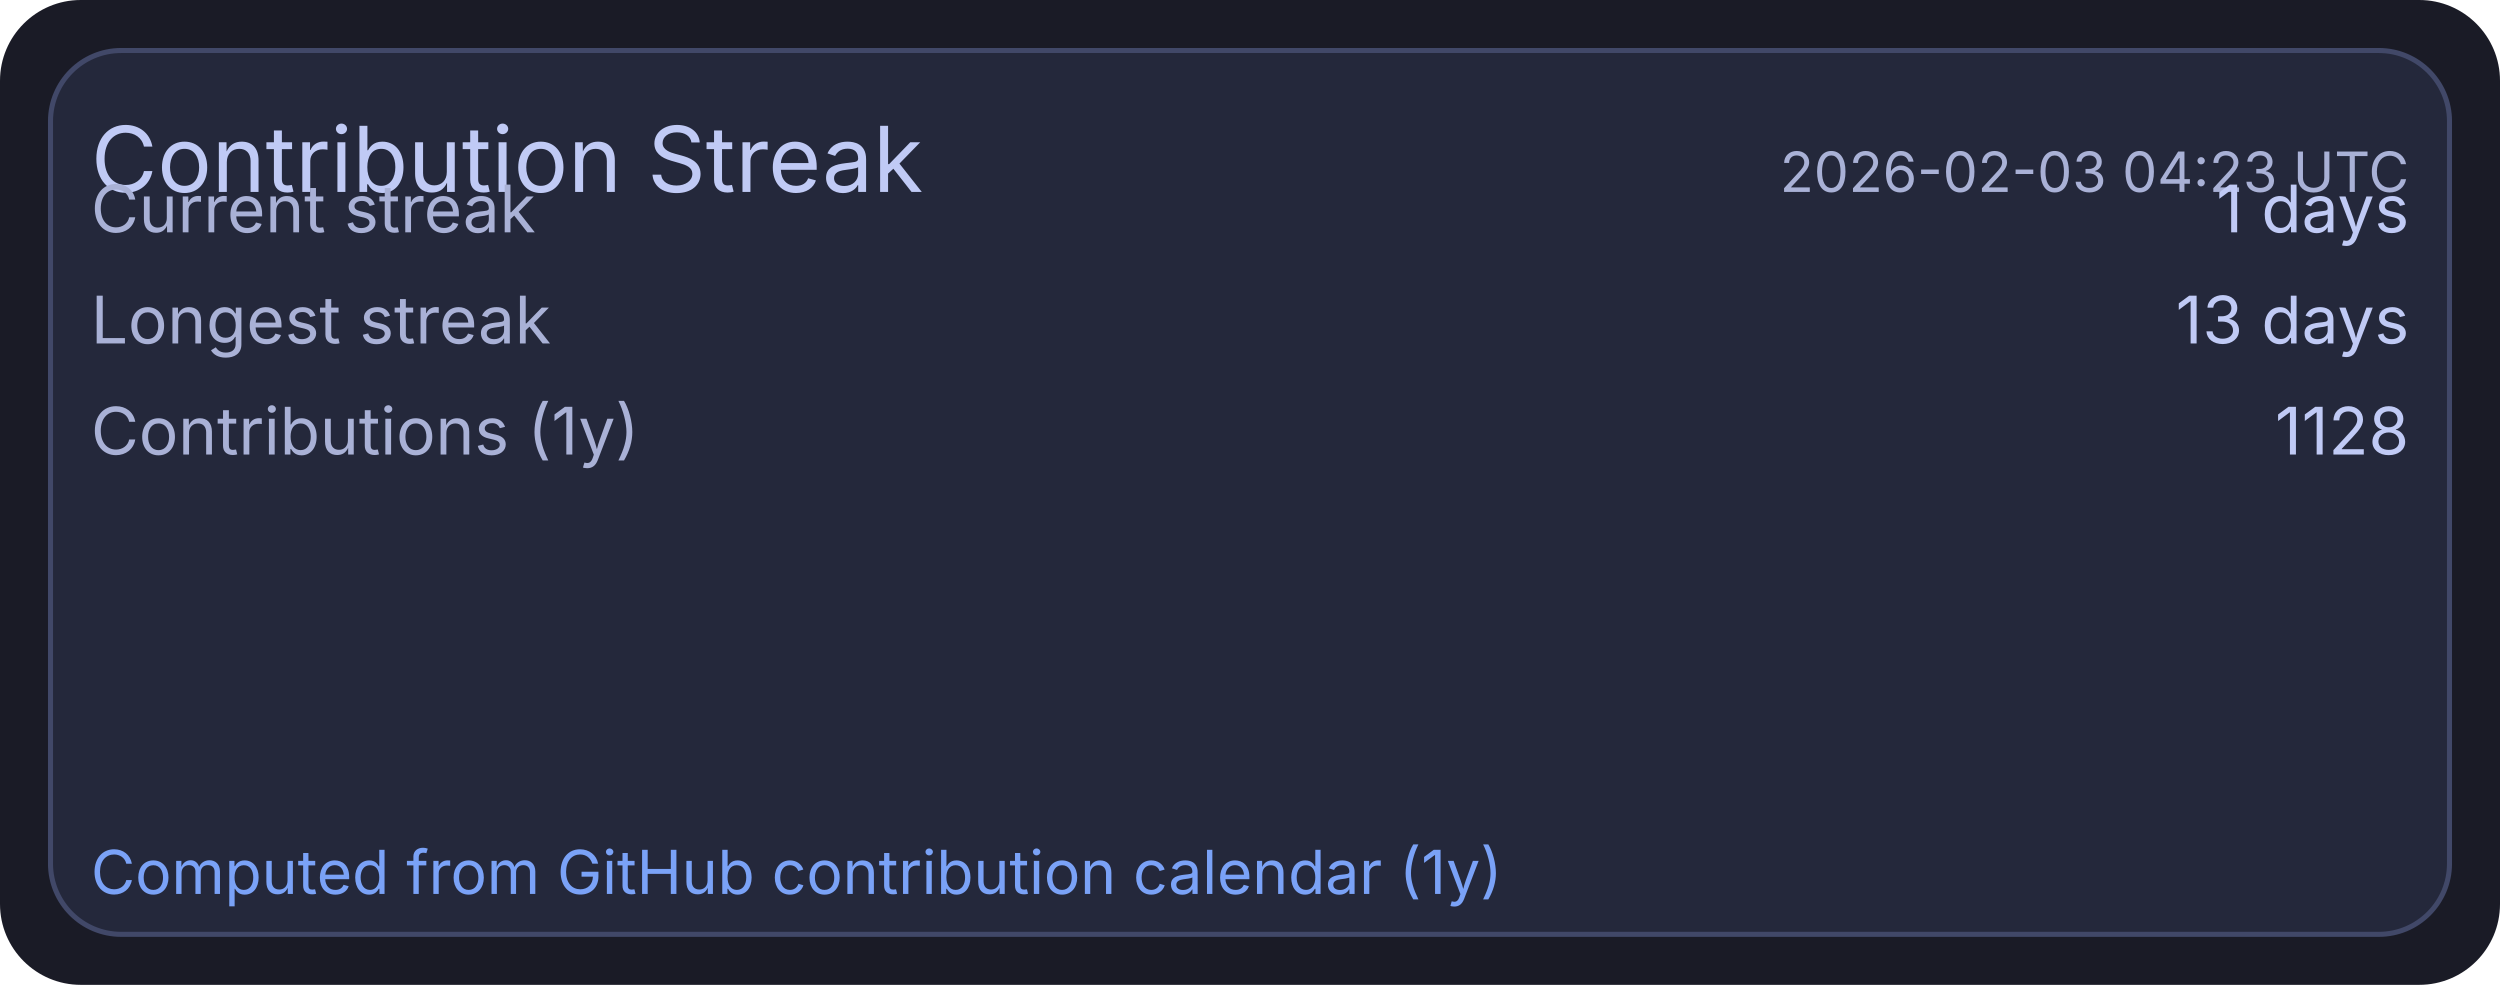
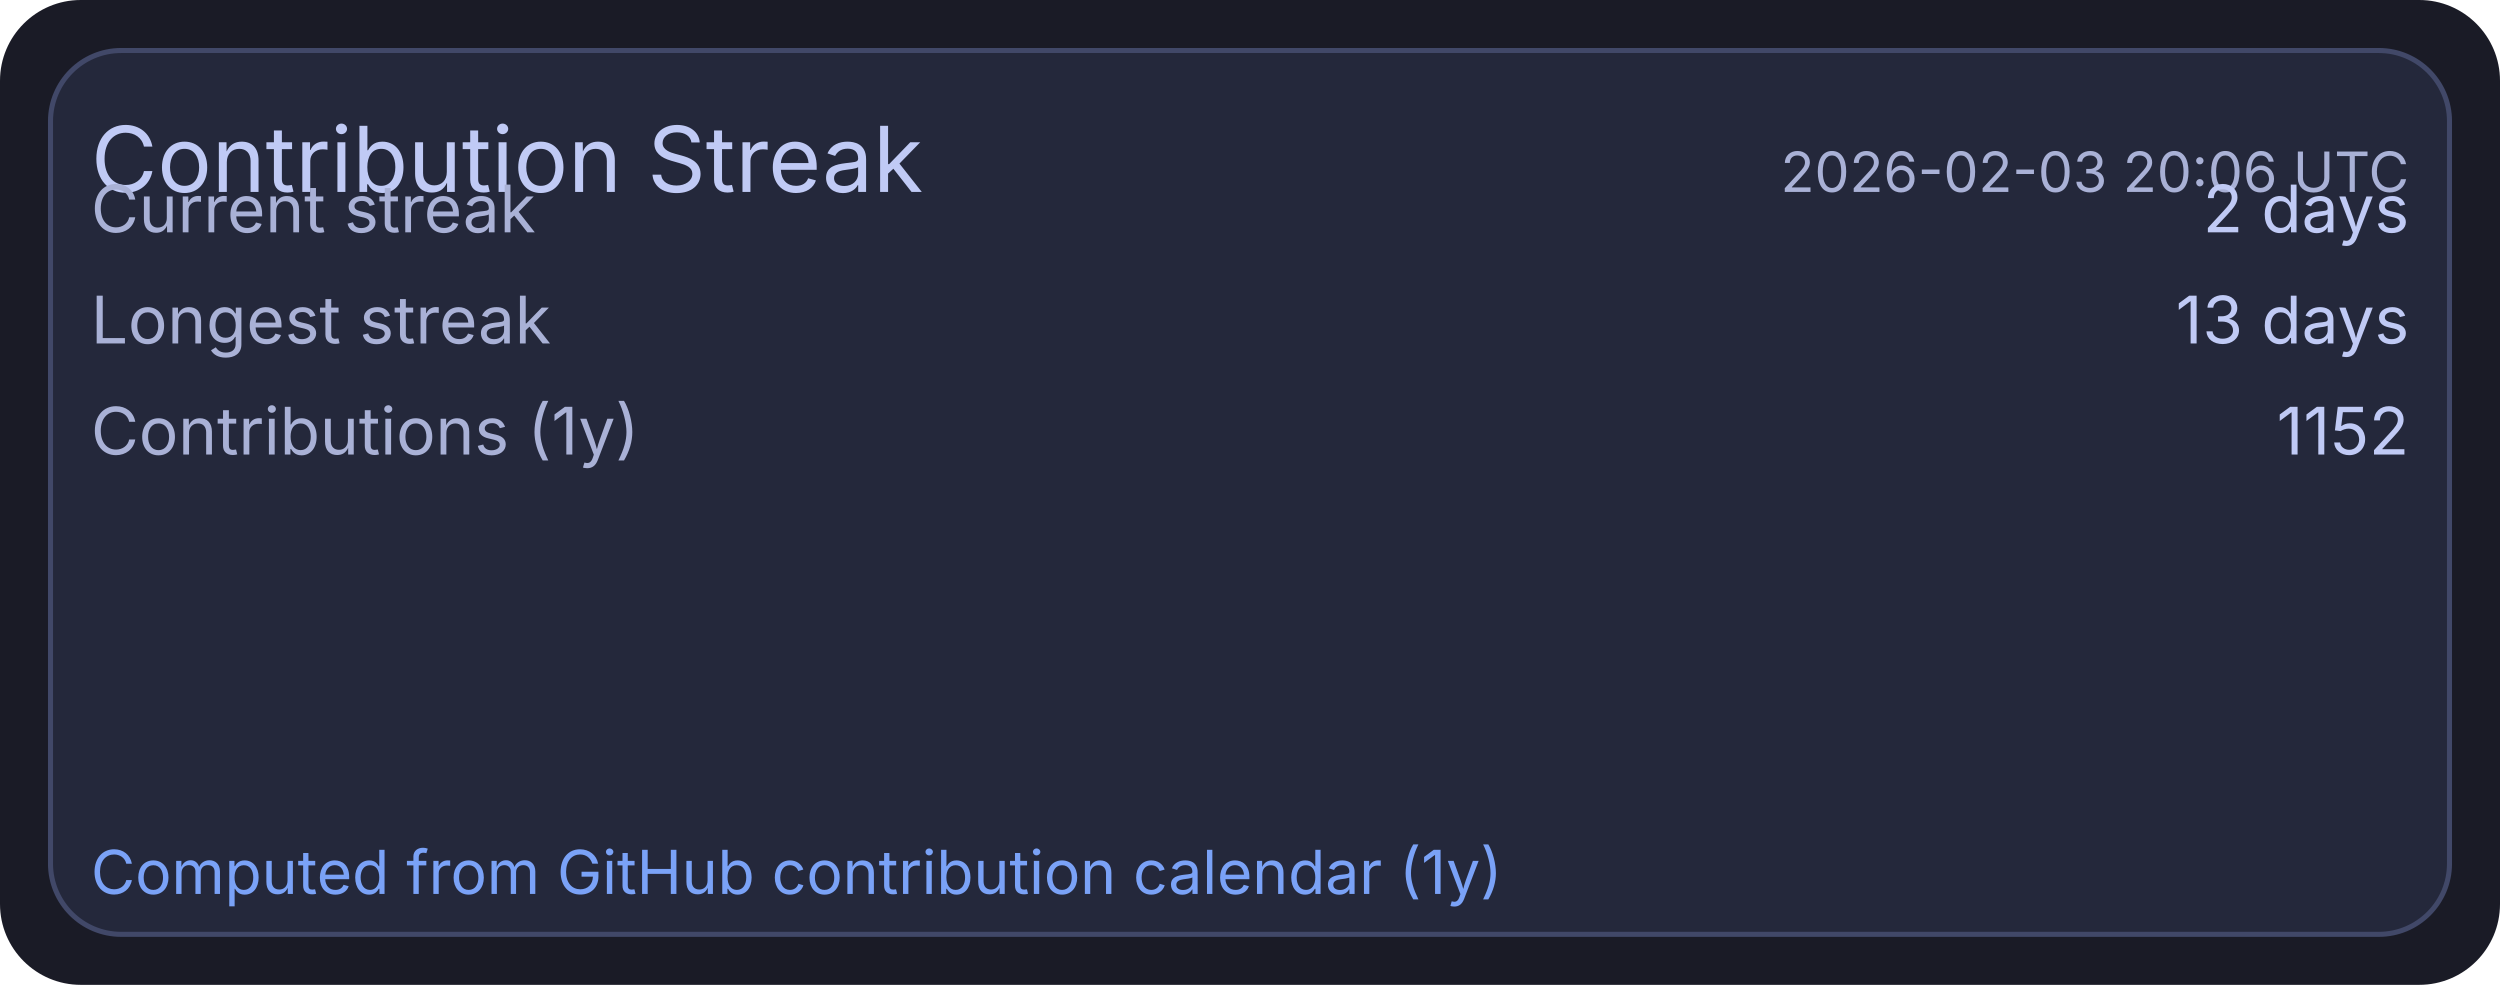
<svg xmlns="http://www.w3.org/2000/svg" width="495" height="195" viewBox="0 0 495 195">
  <rect x="0" y="0" width="495" height="195" rx="16" fill="#1a1b26" />
  <rect x="10" y="10" width="475" height="175" rx="14" fill="#24283b" stroke="#414868" stroke-width="1" />
  <text x="18" y="38" fill="#c0caf5" font-size="18" font-family="ui-sans-serif, system-ui, -apple-system, Segoe UI">Contribution Streak</text>
-   <text x="477" y="38" text-anchor="end" fill="#a9b1d6" font-size="11" font-family="ui-sans-serif, system-ui, -apple-system, Segoe UI">2026-02-03 04:23 UTC</text>
+   <text x="477" y="38" text-anchor="end" fill="#a9b1d6" font-size="11" font-family="ui-sans-serif, system-ui, -apple-system, Segoe UI">2026-02-03 20:06 UTC</text>
  <text x="18" y="46" fill="#a9b1d6" font-size="13" font-family="ui-sans-serif, system-ui, -apple-system, Segoe UI">Current streak</text>
-   <text x="477" y="46" text-anchor="end" fill="#c0caf5" font-size="13" font-family="ui-sans-serif, system-ui, -apple-system, Segoe UI">1 days</text>
+   <text x="477" y="46" text-anchor="end" fill="#c0caf5" font-size="13" font-family="ui-sans-serif, system-ui, -apple-system, Segoe UI">2 days</text>
  <text x="18" y="68" fill="#a9b1d6" font-size="13" font-family="ui-sans-serif, system-ui, -apple-system, Segoe UI">Longest streak</text>
  <text x="477" y="68" text-anchor="end" fill="#c0caf5" font-size="13" font-family="ui-sans-serif, system-ui, -apple-system, Segoe UI">13 days</text>
  <text x="18" y="90" fill="#a9b1d6" font-size="13" font-family="ui-sans-serif, system-ui, -apple-system, Segoe UI">Contributions (1y)</text>
-   <text x="477" y="90" text-anchor="end" fill="#c0caf5" font-size="13" font-family="ui-sans-serif, system-ui, -apple-system, Segoe UI">1128</text>
+   <text x="477" y="90" text-anchor="end" fill="#c0caf5" font-size="13" font-family="ui-sans-serif, system-ui, -apple-system, Segoe UI">1152</text>
  <text x="18" y="177" fill="#7aa2f7" font-size="12" font-family="ui-sans-serif, system-ui, -apple-system, Segoe UI">Computed from GitHub contribution calendar (1y)</text>
</svg>
